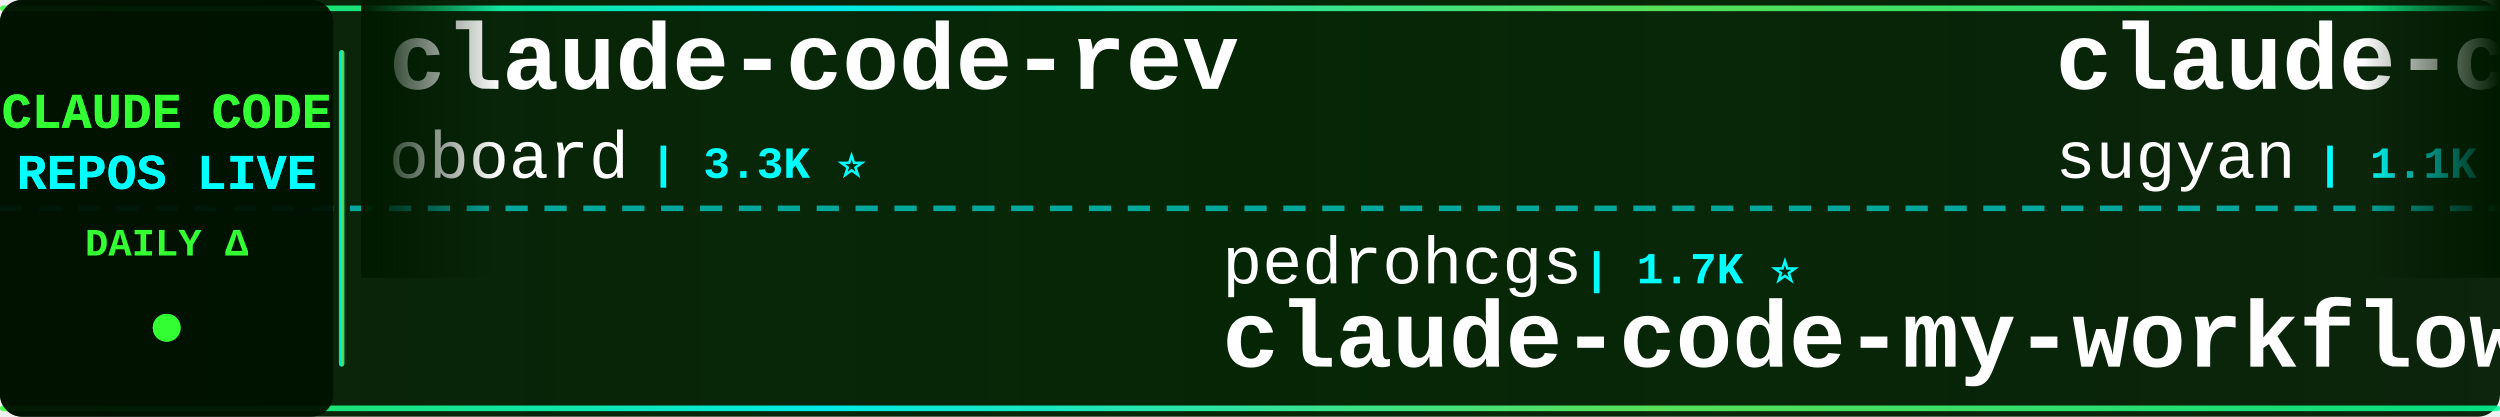
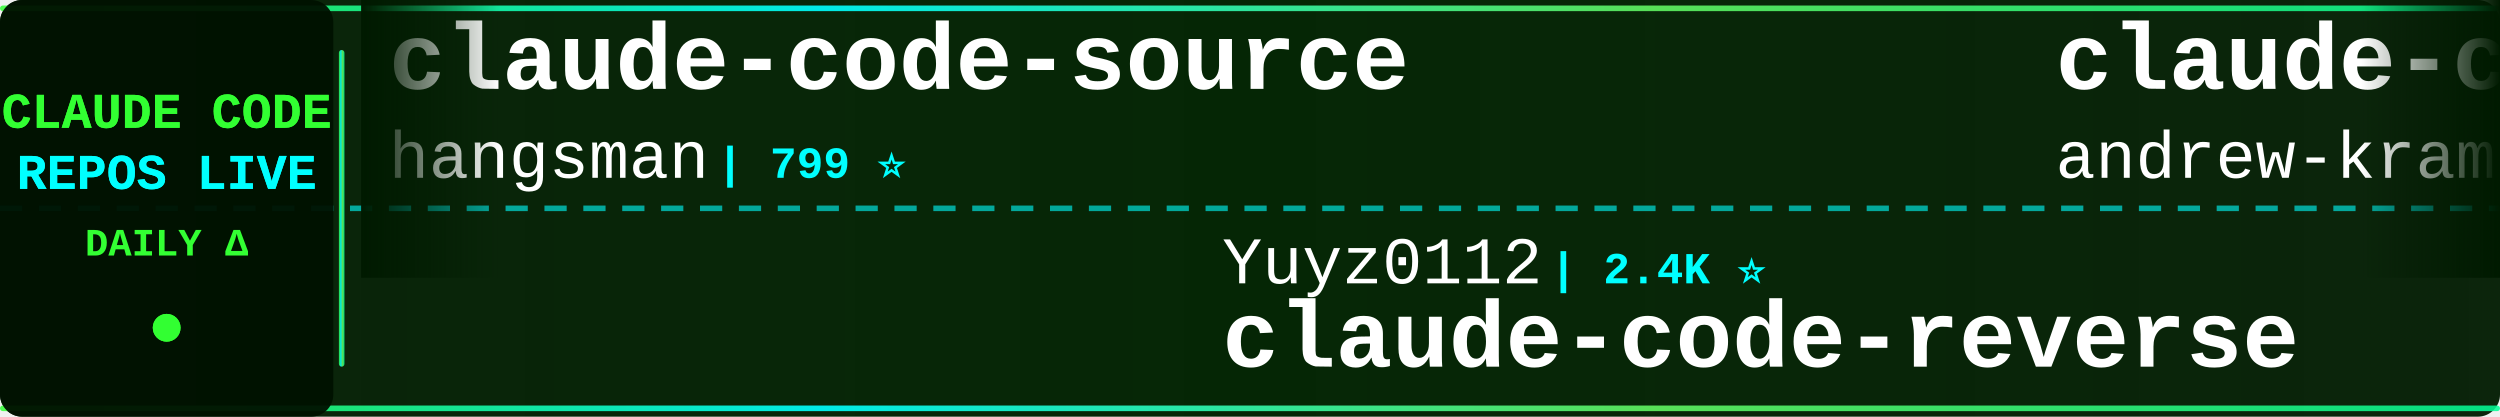
<svg xmlns="http://www.w3.org/2000/svg" width="900" height="150">
  <defs>
    <linearGradient id="tickerBg" x1="0%" y1="0%" x2="100%" y2="0%">
      <stop offset="0%" style="stop-color:#001a00;stop-opacity:0.95" />
      <stop offset="50%" style="stop-color:#002200;stop-opacity:0.98" />
      <stop offset="100%" style="stop-color:#001a00;stop-opacity:0.95" />
    </linearGradient>
    <linearGradient id="borderGrad" x1="0%" y1="0%" x2="100%" y2="0%">
      <stop offset="0%" style="stop-color:#33ff33;stop-opacity:0.85">
        <animate attributeName="stop-opacity" values="0.85;1;0.85" dur="2s" repeatCount="indefinite" />
      </stop>
      <stop offset="33%" style="stop-color:#00ffff;stop-opacity:0.9">
        <animate attributeName="stop-opacity" values="0.9;1;0.9" dur="2.2s" repeatCount="indefinite" />
      </stop>
      <stop offset="66%" style="stop-color:#66ff66;stop-opacity:0.85">
        <animate attributeName="stop-opacity" values="0.85;1;0.85" dur="1.8s" repeatCount="indefinite" />
      </stop>
      <stop offset="100%" style="stop-color:#00ff99;stop-opacity:0.85">
        <animate attributeName="stop-opacity" values="0.85;1;0.85" dur="2s" repeatCount="indefinite" />
      </stop>
    </linearGradient>
    <filter id="textGlow">
      <feGaussianBlur stdDeviation="0.1" result="coloredBlur" />
      <feMerge>
        <feMergeNode in="coloredBlur" />
        <feMergeNode in="SourceGraphic" />
      </feMerge>
    </filter>
    <filter id="metricGlow">
      <feGaussianBlur stdDeviation="0.2" result="coloredBlur" />
      <feMerge>
        <feMergeNode in="coloredBlur" />
        <feMergeNode in="SourceGraphic" />
      </feMerge>
    </filter>
    <linearGradient id="leftFade" x1="0%" y1="0%" x2="100%" y2="0%">
      <stop offset="0%" style="stop-color:#001a00;stop-opacity:1" />
      <stop offset="100%" style="stop-color:#001a00;stop-opacity:0" />
    </linearGradient>
    <linearGradient id="rightFade" x1="0%" y1="0%" x2="100%" y2="0%">
      <stop offset="0%" style="stop-color:#001a00;stop-opacity:0" />
      <stop offset="100%" style="stop-color:#001a00;stop-opacity:1" />
    </linearGradient>
  </defs>
  <rect width="900" height="150" fill="url(#tickerBg)" rx="8" />
  <rect x="0" y="2" width="900" height="2" fill="url(#borderGrad)" rx="1" />
  <rect x="0" y="146" width="900" height="2" fill="url(#borderGrad)" rx="1" />
  <line x1="0" y1="75" x2="900" y2="75" stroke="#00ffff" stroke-width="2" stroke-dasharray="8 6" opacity="0.6" />
  <rect x="0" y="0" width="120" height="150" fill="#001100" opacity="0.95" rx="8" />
  <text x="60" y="46" font-family="'Courier New', monospace" font-size="18" font-weight="bold" fill="#33ff33" text-anchor="middle" filter="url(#textGlow)">
    CLAUDE CODE
  </text>
  <text x="60" y="68" font-family="'Courier New', monospace" font-size="18" font-weight="bold" fill="#00ffff" text-anchor="middle" filter="url(#textGlow)">
    REPOS LIVE
  </text>
  <text x="60" y="92" font-family="'Courier New', monospace" font-size="14" font-weight="bold" fill="#33ff33" text-anchor="middle">
    DAILY Δ
  </text>
  <circle cx="60" cy="118" r="5" fill="#33ff33" filter="url(#metricGlow)">
    <animate attributeName="r" values="4;6;4" dur="1.5s" repeatCount="indefinite" />
    <animate attributeName="opacity" values="0.6;1;0.6" dur="1.5s" repeatCount="indefinite" />
  </circle>
  <rect x="122" y="18" width="2" height="114" fill="url(#borderGrad)" rx="1" />
  <clipPath id="tickerClip">
    <rect x="130" y="0" width="770" height="150" />
  </clipPath>
  <g clip-path="url(#tickerClip)">
    <g id="tickerItems">
      <animateTransform attributeName="transform" attributeType="XML" type="translate" from="0 0" to="-3000 0" dur="54s" repeatCount="indefinite" />
      <g transform="translate(0, 0)">
-         <text x="140" y="32" font-family="'Courier New', monospace" font-size="34" font-weight="bold" fill="#ffffff">claude-code-rev</text>
-         <text x="140" y="64" font-family="'Courier New', monospace" font-size="24" font-weight="normal" fill="#ffffff" opacity="1.0">oboard</text>
-         <text x="234" y="64" font-family="'Courier New', monospace" font-size="16" font-weight="bold" fill="#00ffff"> | 3.3K ⭐</text>
+         <text x="140" y="32" font-family="'Courier New', monospace" font-size="34" font-weight="bold" fill="#ffffff">claude-code-source</text>
+         <text x="140" y="64" font-family="'Courier New', monospace" font-size="24" font-weight="normal" fill="#ffffff" opacity="1.0">hangsman</text>
+         <text x="258" y="64" font-family="'Courier New', monospace" font-size="16" font-weight="bold" fill="#00ffff"> | 799 ⭐</text>
      </g>
      <g transform="translate(300, 0)">
-         <text x="140" y="102" font-family="'Courier New', monospace" font-size="24" font-weight="normal" fill="#ffffff" opacity="1.0">pedrohcgs</text>
-         <text x="270" y="102" font-family="'Courier New', monospace" font-size="16" font-weight="bold" fill="#00ffff"> | 1.7K ⭐</text>
-         <text x="140" y="132" font-family="'Courier New', monospace" font-size="34" font-weight="bold" fill="#ffffff">claude-code-my-workflow</text>
+         <text x="140" y="102" font-family="'Courier New', monospace" font-size="24" font-weight="normal" fill="#ffffff" opacity="1.0">Yuyz0112</text>
+         <text x="258" y="102" font-family="'Courier New', monospace" font-size="16" font-weight="bold" fill="#00ffff"> | 2.4K ⭐</text>
+         <text x="140" y="132" font-family="'Courier New', monospace" font-size="34" font-weight="bold" fill="#ffffff">claude-code-reverse</text>
      </g>
      <g transform="translate(600, 0)">
-         <text x="140" y="32" font-family="'Courier New', monospace" font-size="34" font-weight="bold" fill="#ffffff">claude-code-webui</text>
-         <text x="140" y="64" font-family="'Courier New', monospace" font-size="24" font-weight="normal" fill="#ffffff" opacity="1.0">sugyan</text>
-         <text x="234" y="64" font-family="'Courier New', monospace" font-size="16" font-weight="bold" fill="#00ffff"> | 1.1K ⭐</text>
+         <text x="140" y="32" font-family="'Courier New', monospace" font-size="34" font-weight="bold" fill="#ffffff">claude-code-source-build</text>
+         <text x="140" y="64" font-family="'Courier New', monospace" font-size="24" font-weight="normal" fill="#ffffff" opacity="1.0">andrew-kramer-inno</text>
+         <text x="378" y="64" font-family="'Courier New', monospace" font-size="16" font-weight="bold" fill="#00ffff"> | 594 ⭐</text>
      </g>
      <g transform="translate(900, 0)">
-         <text x="140" y="102" font-family="'Courier New', monospace" font-size="24" font-weight="normal" fill="#ffffff" opacity="1.0">ochamber</text>
-         <text x="258" y="102" font-family="'Courier New', monospace" font-size="16" font-weight="bold" fill="#00ffff"> | 6 ⭐</text>
-         <text x="140" y="132" font-family="'Courier New', monospace" font-size="34" font-weight="bold" fill="#ffffff">claude-code</text>
+         <text x="140" y="102" font-family="'Courier New', monospace" font-size="24" font-weight="normal" fill="#ffffff" opacity="1.0">kodu-ai</text>
+         <text x="246" y="102" font-family="'Courier New', monospace" font-size="16" font-weight="bold" fill="#00ffff"> | 5.2K ⭐</text>
+         <text x="140" y="132" font-family="'Courier New', monospace" font-size="34" font-weight="bold" fill="#ffffff">claude-coder</text>
      </g>
      <g transform="translate(1200, 0)">
-         <text x="140" y="32" font-family="'Courier New', monospace" font-size="34" font-weight="bold" fill="#ffffff">Claude-Code-Usage-Monito...</text>
-         <text x="140" y="64" font-family="'Courier New', monospace" font-size="24" font-weight="normal" fill="#ffffff" opacity="1.0">Maciek-roboblog</text>
-         <text x="342" y="64" font-family="'Courier New', monospace" font-size="16" font-weight="bold" fill="#00ffff"> | 8.8K ⭐ +5</text>
+         <text x="140" y="32" font-family="'Courier New', monospace" font-size="34" font-weight="bold" fill="#ffffff">claude-code-workflows</text>
+         <text x="140" y="64" font-family="'Courier New', monospace" font-size="24" font-weight="normal" fill="#ffffff" opacity="1.0">OneRedOak</text>
+         <text x="270" y="64" font-family="'Courier New', monospace" font-size="16" font-weight="bold" fill="#00ffff"> | 3.9K ⭐ +1</text>
      </g>
      <g transform="translate(1500, 0)">
-         <text x="140" y="102" font-family="'Courier New', monospace" font-size="24" font-weight="normal" fill="#ffffff" opacity="1.0">darcyegb</text>
-         <text x="258" y="102" font-family="'Courier New', monospace" font-size="16" font-weight="bold" fill="#00ffff"> | 780 ⭐</text>
-         <text x="140" y="132" font-family="'Courier New', monospace" font-size="34" font-weight="bold" fill="#ffffff">ClaudeCodeAgents</text>
+         <text x="140" y="102" font-family="'Courier New', monospace" font-size="24" font-weight="normal" fill="#ffffff" opacity="1.0">Yeachan-Heo</text>
+         <text x="294" y="102" font-family="'Courier New', monospace" font-size="16" font-weight="bold" fill="#00ffff"> | 40.4K ⭐ +24</text>
+         <text x="140" y="132" font-family="'Courier New', monospace" font-size="34" font-weight="bold" fill="#ffffff">oh-my-claudecode</text>
      </g>
      <g transform="translate(1800, 0)">
-         <text x="140" y="32" font-family="'Courier New', monospace" font-size="34" font-weight="bold" fill="#ffffff">claude-code-analysis</text>
-         <text x="140" y="64" font-family="'Courier New', monospace" font-size="24" font-weight="normal" fill="#ffffff" opacity="1.0">liuup</text>
-         <text x="222" y="64" font-family="'Courier New', monospace" font-size="16" font-weight="bold" fill="#00ffff"> | 4.0K ⭐ +3</text>
+         <text x="140" y="32" font-family="'Courier New', monospace" font-size="34" font-weight="bold" fill="#ffffff">claude-code</text>
+         <text x="140" y="64" font-family="'Courier New', monospace" font-size="24" font-weight="normal" fill="#ffffff" opacity="1.0">alex000kim</text>
+         <text x="282" y="64" font-family="'Courier New', monospace" font-size="16" font-weight="bold" fill="#00ffff"> | 237 ⭐</text>
      </g>
      <g transform="translate(2100, 0)">
-         <text x="140" y="102" font-family="'Courier New', monospace" font-size="24" font-weight="normal" fill="#ffffff" opacity="1.0">asgeirtj</text>
-         <text x="258" y="102" font-family="'Courier New', monospace" font-size="16" font-weight="bold" fill="#00ffff"> | 70.3K ⭐ +20</text>
-         <text x="140" y="132" font-family="'Courier New', monospace" font-size="34" font-weight="bold" fill="#ffffff">system_prompts_leaks</text>
+         <text x="140" y="102" font-family="'Courier New', monospace" font-size="24" font-weight="normal" fill="#ffffff" opacity="1.0">JrCx7scC</text>
+         <text x="258" y="102" font-family="'Courier New', monospace" font-size="16" font-weight="bold" fill="#00ffff"> | 375 ⭐</text>
+         <text x="140" y="132" font-family="'Courier New', monospace" font-size="34" font-weight="bold" fill="#ffffff">claude-code-source</text>
      </g>
      <g transform="translate(2400, 0)">
-         <text x="140" y="32" font-family="'Courier New', monospace" font-size="34" font-weight="bold" fill="#ffffff">claude-code-action</text>
-         <text x="140" y="64" font-family="'Courier New', monospace" font-size="24" font-weight="normal" fill="#ffffff" opacity="1.0">anthropics</text>
-         <text x="282" y="64" font-family="'Courier New', monospace" font-size="16" font-weight="bold" fill="#00ffff"> | 9.7K ⭐ +7</text>
+         <text x="140" y="32" font-family="'Courier New', monospace" font-size="34" font-weight="bold" fill="#ffffff">pi-vs-claude-code</text>
+         <text x="140" y="64" font-family="'Courier New', monospace" font-size="24" font-weight="normal" fill="#ffffff" opacity="1.0">disler</text>
+         <text x="234" y="64" font-family="'Courier New', monospace" font-size="16" font-weight="bold" fill="#00ffff"> | 1.7K ⭐</text>
      </g>
      <g transform="translate(2700, 0)">
-         <text x="140" y="102" font-family="'Courier New', monospace" font-size="24" font-weight="normal" fill="#ffffff" opacity="1.0">mehmoodosman</text>
-         <text x="306" y="102" font-family="'Courier New', monospace" font-size="16" font-weight="bold" fill="#00ffff"> | 172 ⭐</text>
-         <text x="140" y="132" font-family="'Courier New', monospace" font-size="34" font-weight="bold" fill="#ffffff">claude-code</text>
+         <text x="140" y="102" font-family="'Courier New', monospace" font-size="24" font-weight="normal" fill="#ffffff" opacity="1.0">guanshan</text>
+         <text x="258" y="102" font-family="'Courier New', monospace" font-size="16" font-weight="bold" fill="#00ffff"> | 61 ⭐</text>
+         <text x="140" y="132" font-family="'Courier New', monospace" font-size="34" font-weight="bold" fill="#ffffff">ClaudeCode</text>
      </g>
      <g transform="translate(3000, 0)">
-         <text x="140" y="32" font-family="'Courier New', monospace" font-size="34" font-weight="bold" fill="#ffffff">claude-code-rev</text>
-         <text x="140" y="64" font-family="'Courier New', monospace" font-size="24" font-weight="normal" fill="#ffffff" opacity="1.0">oboard</text>
-         <text x="234" y="64" font-family="'Courier New', monospace" font-size="16" font-weight="bold" fill="#00ffff"> | 3.3K ⭐</text>
+         <text x="140" y="32" font-family="'Courier New', monospace" font-size="34" font-weight="bold" fill="#ffffff">claude-code-source</text>
+         <text x="140" y="64" font-family="'Courier New', monospace" font-size="24" font-weight="normal" fill="#ffffff" opacity="1.0">hangsman</text>
+         <text x="258" y="64" font-family="'Courier New', monospace" font-size="16" font-weight="bold" fill="#00ffff"> | 799 ⭐</text>
      </g>
      <g transform="translate(3300, 0)">
-         <text x="140" y="102" font-family="'Courier New', monospace" font-size="24" font-weight="normal" fill="#ffffff" opacity="1.0">pedrohcgs</text>
-         <text x="270" y="102" font-family="'Courier New', monospace" font-size="16" font-weight="bold" fill="#00ffff"> | 1.7K ⭐</text>
-         <text x="140" y="132" font-family="'Courier New', monospace" font-size="34" font-weight="bold" fill="#ffffff">claude-code-my-workflow</text>
+         <text x="140" y="102" font-family="'Courier New', monospace" font-size="24" font-weight="normal" fill="#ffffff" opacity="1.0">Yuyz0112</text>
+         <text x="258" y="102" font-family="'Courier New', monospace" font-size="16" font-weight="bold" fill="#00ffff"> | 2.4K ⭐</text>
+         <text x="140" y="132" font-family="'Courier New', monospace" font-size="34" font-weight="bold" fill="#ffffff">claude-code-reverse</text>
      </g>
      <g transform="translate(3600, 0)">
-         <text x="140" y="32" font-family="'Courier New', monospace" font-size="34" font-weight="bold" fill="#ffffff">claude-code-webui</text>
-         <text x="140" y="64" font-family="'Courier New', monospace" font-size="24" font-weight="normal" fill="#ffffff" opacity="1.0">sugyan</text>
-         <text x="234" y="64" font-family="'Courier New', monospace" font-size="16" font-weight="bold" fill="#00ffff"> | 1.1K ⭐</text>
+         <text x="140" y="32" font-family="'Courier New', monospace" font-size="34" font-weight="bold" fill="#ffffff">claude-code-source-build</text>
+         <text x="140" y="64" font-family="'Courier New', monospace" font-size="24" font-weight="normal" fill="#ffffff" opacity="1.0">andrew-kramer-inno</text>
+         <text x="378" y="64" font-family="'Courier New', monospace" font-size="16" font-weight="bold" fill="#00ffff"> | 594 ⭐</text>
      </g>
      <g transform="translate(3900, 0)">
-         <text x="140" y="102" font-family="'Courier New', monospace" font-size="24" font-weight="normal" fill="#ffffff" opacity="1.0">ochamber</text>
-         <text x="258" y="102" font-family="'Courier New', monospace" font-size="16" font-weight="bold" fill="#00ffff"> | 6 ⭐</text>
-         <text x="140" y="132" font-family="'Courier New', monospace" font-size="34" font-weight="bold" fill="#ffffff">claude-code</text>
+         <text x="140" y="102" font-family="'Courier New', monospace" font-size="24" font-weight="normal" fill="#ffffff" opacity="1.0">kodu-ai</text>
+         <text x="246" y="102" font-family="'Courier New', monospace" font-size="16" font-weight="bold" fill="#00ffff"> | 5.2K ⭐</text>
+         <text x="140" y="132" font-family="'Courier New', monospace" font-size="34" font-weight="bold" fill="#ffffff">claude-coder</text>
      </g>
    </g>
  </g>
  <rect x="130" y="0" width="50" height="100" fill="url(#leftFade)" />
  <rect x="850" y="0" width="50" height="100" fill="url(#rightFade)" />
</svg>
